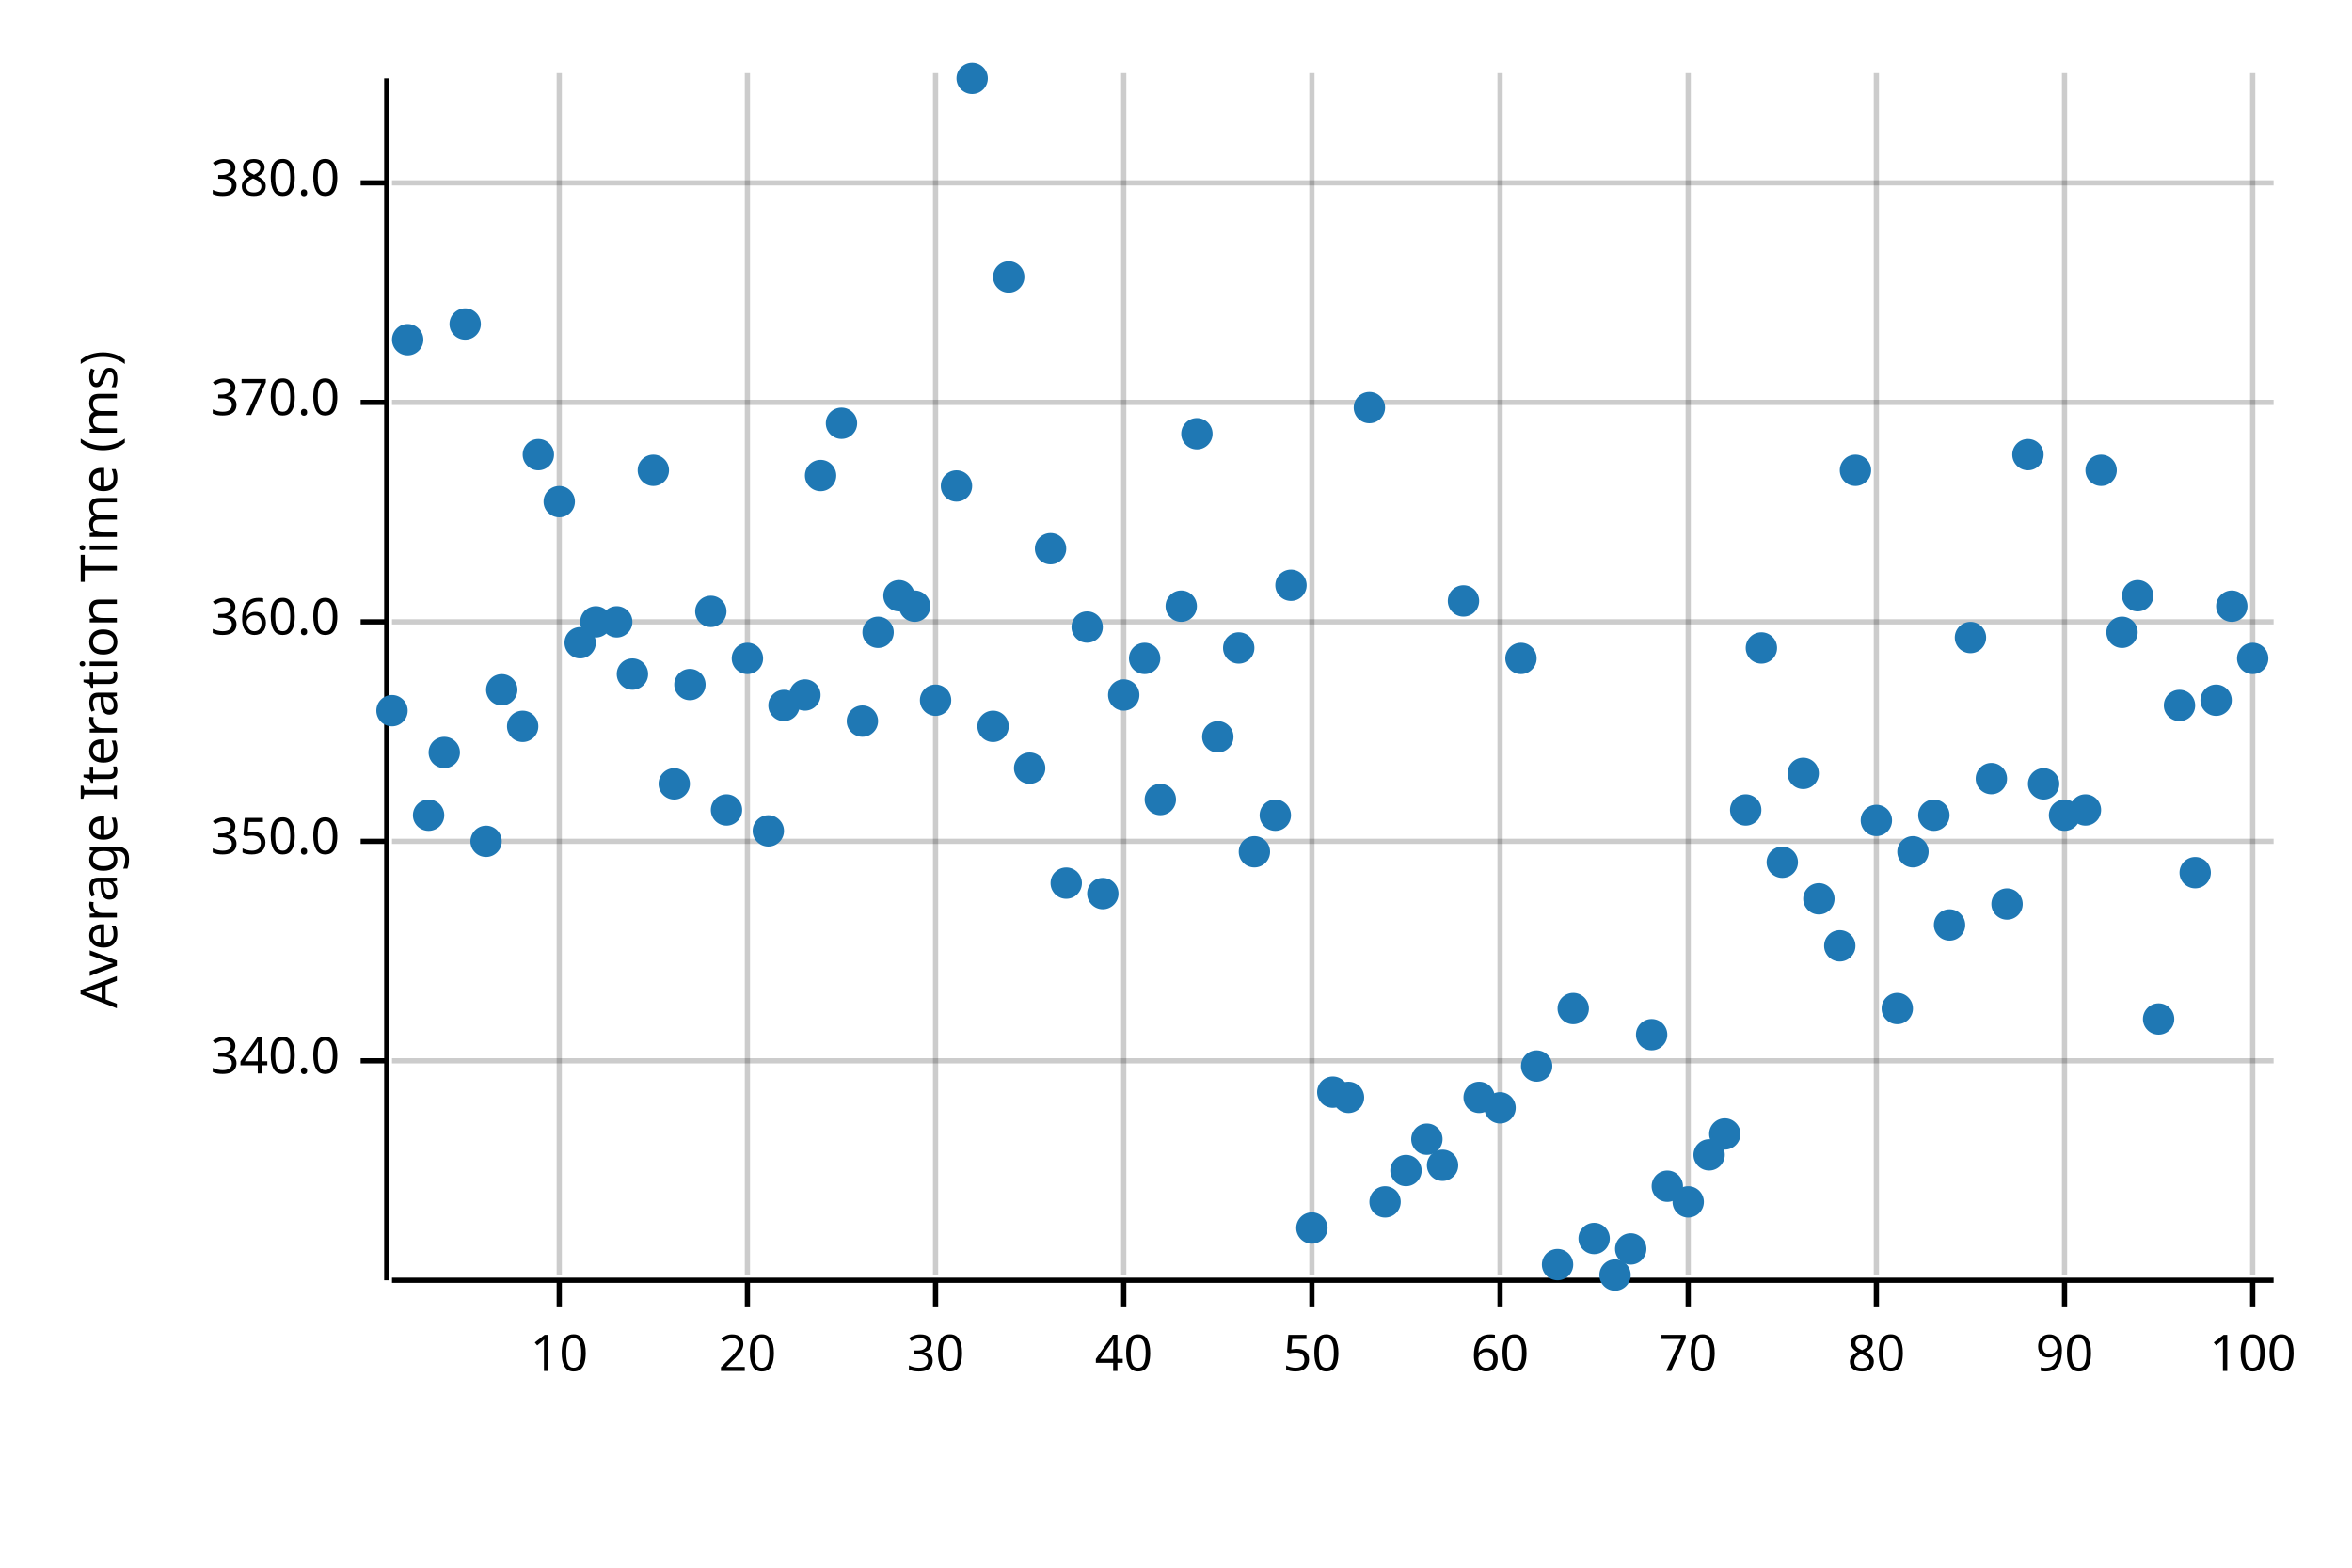
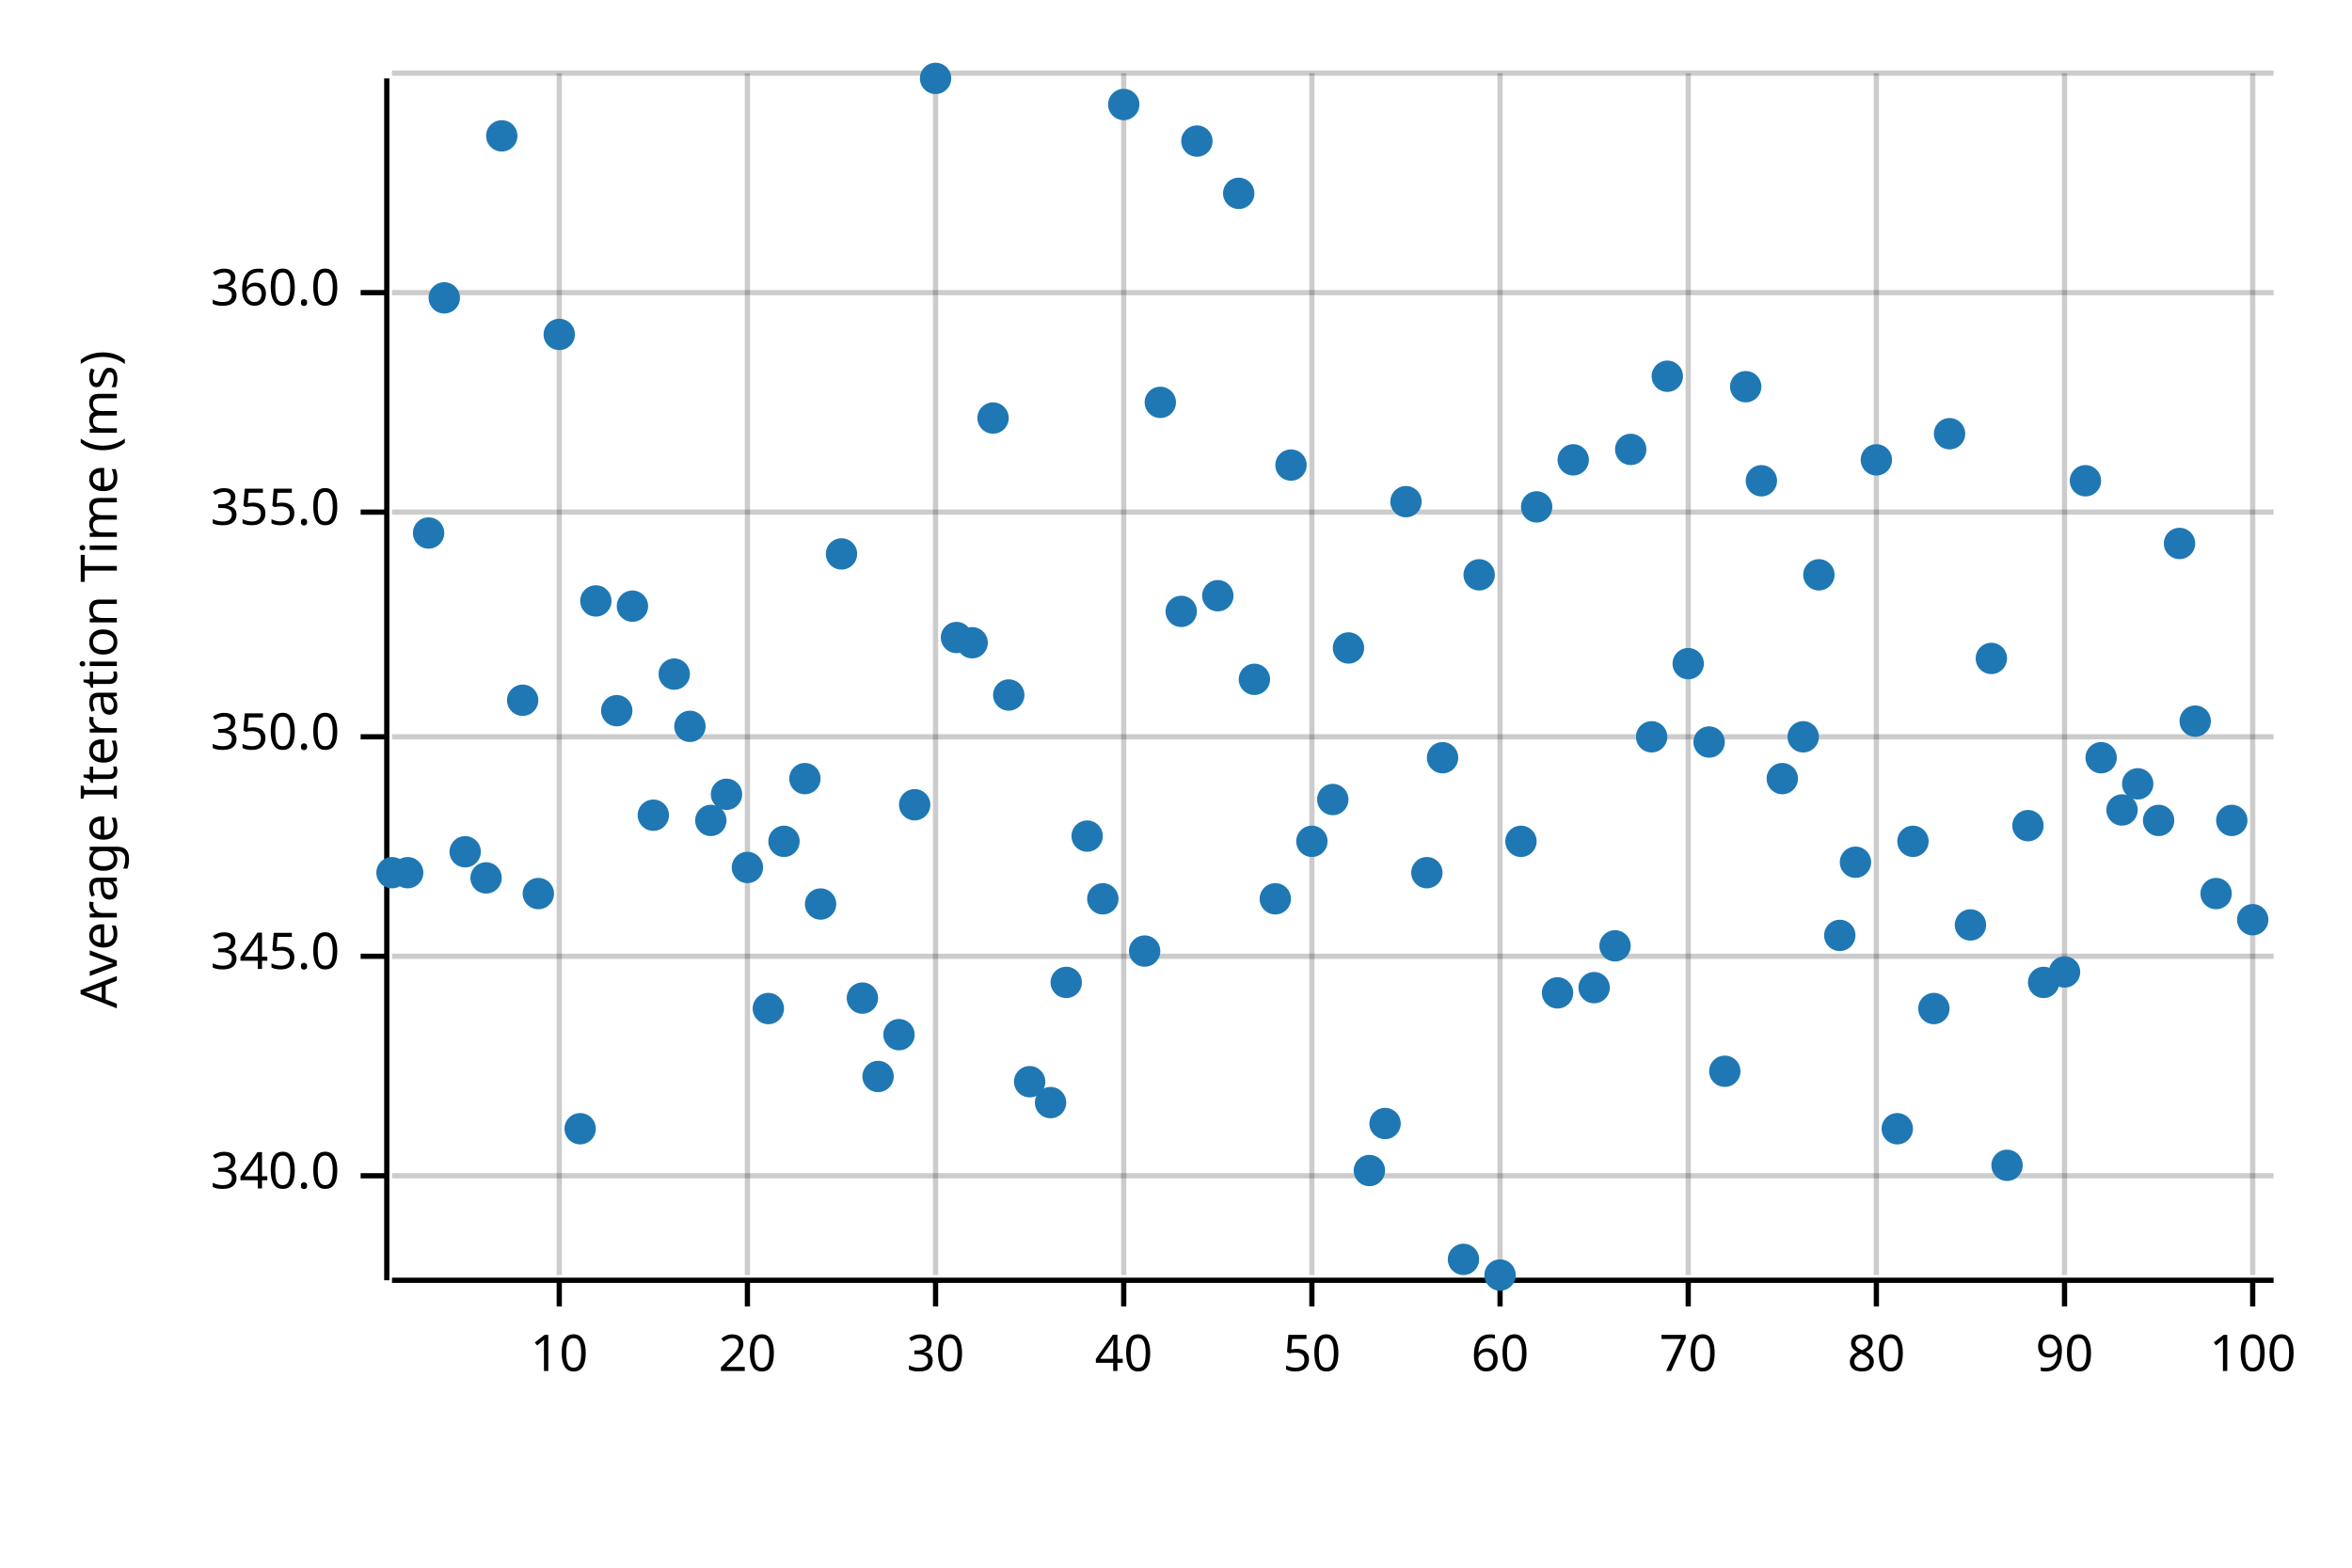
<svg xmlns="http://www.w3.org/2000/svg" width="450" height="300" viewBox="0 0 450 300">
  <text x="15" y="130" dy="0.76em" text-anchor="middle" font-family="sans-serif" font-size="9.677" opacity="1" fill="#000000" transform="rotate(270, 15, 130)">
Average Iteration Time (ms)
</text>
  <line opacity="0.2" stroke="#000000" stroke-width="1" x1="107" y1="244" x2="107" y2="14" />
  <line opacity="0.2" stroke="#000000" stroke-width="1" x1="143" y1="244" x2="143" y2="14" />
  <line opacity="0.2" stroke="#000000" stroke-width="1" x1="179" y1="244" x2="179" y2="14" />
  <line opacity="0.2" stroke="#000000" stroke-width="1" x1="215" y1="244" x2="215" y2="14" />
  <line opacity="0.2" stroke="#000000" stroke-width="1" x1="251" y1="244" x2="251" y2="14" />
  <line opacity="0.2" stroke="#000000" stroke-width="1" x1="287" y1="244" x2="287" y2="14" />
  <line opacity="0.2" stroke="#000000" stroke-width="1" x1="323" y1="244" x2="323" y2="14" />
  <line opacity="0.2" stroke="#000000" stroke-width="1" x1="359" y1="244" x2="359" y2="14" />
  <line opacity="0.2" stroke="#000000" stroke-width="1" x1="395" y1="244" x2="395" y2="14" />
  <line opacity="0.2" stroke="#000000" stroke-width="1" x1="431" y1="244" x2="431" y2="14" />
-   <line opacity="0.2" stroke="#000000" stroke-width="1" x1="75" y1="203" x2="435" y2="203" />
-   <line opacity="0.2" stroke="#000000" stroke-width="1" x1="75" y1="161" x2="435" y2="161" />
-   <line opacity="0.2" stroke="#000000" stroke-width="1" x1="75" y1="119" x2="435" y2="119" />
-   <line opacity="0.2" stroke="#000000" stroke-width="1" x1="75" y1="77" x2="435" y2="77" />
-   <line opacity="0.2" stroke="#000000" stroke-width="1" x1="75" y1="35" x2="435" y2="35" />
+   <line opacity="0.2" stroke="#000000" stroke-width="1" x1="75" y1="225" x2="435" y2="225" />
+   <line opacity="0.2" stroke="#000000" stroke-width="1" x1="75" y1="183" x2="435" y2="183" />
+   <line opacity="0.2" stroke="#000000" stroke-width="1" x1="75" y1="141" x2="435" y2="141" />
+   <line opacity="0.2" stroke="#000000" stroke-width="1" x1="75" y1="98" x2="435" y2="98" />
+   <line opacity="0.2" stroke="#000000" stroke-width="1" x1="75" y1="56" x2="435" y2="56" />
+   <line opacity="0.2" stroke="#000000" stroke-width="1" x1="75" y1="14" x2="435" y2="14" />
  <polyline fill="none" opacity="1" stroke="#000000" stroke-width="1" points="74,15 74,245 " />
-   <text x="65" y="203" dy="0.5ex" text-anchor="end" font-family="sans-serif" font-size="9.677" opacity="1" fill="#000000">
+   <text x="65" y="225" dy="0.5ex" text-anchor="end" font-family="sans-serif" font-size="9.677" opacity="1" fill="#000000">
340.0
</text>
-   <polyline fill="none" opacity="1" stroke="#000000" stroke-width="1" points="69,203 74,203 " />
-   <text x="65" y="161" dy="0.5ex" text-anchor="end" font-family="sans-serif" font-size="9.677" opacity="1" fill="#000000">
+   <polyline fill="none" opacity="1" stroke="#000000" stroke-width="1" points="69,225 74,225 " />
+   <text x="65" y="183" dy="0.5ex" text-anchor="end" font-family="sans-serif" font-size="9.677" opacity="1" fill="#000000">
+ 345.0
+ </text>
+   <polyline fill="none" opacity="1" stroke="#000000" stroke-width="1" points="69,183 74,183 " />
+   <text x="65" y="141" dy="0.5ex" text-anchor="end" font-family="sans-serif" font-size="9.677" opacity="1" fill="#000000">
350.0
</text>
-   <polyline fill="none" opacity="1" stroke="#000000" stroke-width="1" points="69,161 74,161 " />
-   <text x="65" y="119" dy="0.5ex" text-anchor="end" font-family="sans-serif" font-size="9.677" opacity="1" fill="#000000">
+   <polyline fill="none" opacity="1" stroke="#000000" stroke-width="1" points="69,141 74,141 " />
+   <text x="65" y="98" dy="0.5ex" text-anchor="end" font-family="sans-serif" font-size="9.677" opacity="1" fill="#000000">
+ 355.0
+ </text>
+   <polyline fill="none" opacity="1" stroke="#000000" stroke-width="1" points="69,98 74,98 " />
+   <text x="65" y="56" dy="0.5ex" text-anchor="end" font-family="sans-serif" font-size="9.677" opacity="1" fill="#000000">
360.0
</text>
-   <polyline fill="none" opacity="1" stroke="#000000" stroke-width="1" points="69,119 74,119 " />
-   <text x="65" y="77" dy="0.5ex" text-anchor="end" font-family="sans-serif" font-size="9.677" opacity="1" fill="#000000">
- 370.0
- </text>
-   <polyline fill="none" opacity="1" stroke="#000000" stroke-width="1" points="69,77 74,77 " />
-   <text x="65" y="35" dy="0.5ex" text-anchor="end" font-family="sans-serif" font-size="9.677" opacity="1" fill="#000000">
- 380.0
- </text>
-   <polyline fill="none" opacity="1" stroke="#000000" stroke-width="1" points="69,35 74,35 " />
+   <polyline fill="none" opacity="1" stroke="#000000" stroke-width="1" points="69,56 74,56 " />
  <polyline fill="none" opacity="1" stroke="#000000" stroke-width="1" points="75,245 435,245 " />
  <text x="107" y="255" dy="0.76em" text-anchor="middle" font-family="sans-serif" font-size="9.677" opacity="1" fill="#000000">
10
</text>
  <polyline fill="none" opacity="1" stroke="#000000" stroke-width="1" points="107,245 107,250 " />
  <text x="143" y="255" dy="0.76em" text-anchor="middle" font-family="sans-serif" font-size="9.677" opacity="1" fill="#000000">
20
</text>
  <polyline fill="none" opacity="1" stroke="#000000" stroke-width="1" points="143,245 143,250 " />
  <text x="179" y="255" dy="0.76em" text-anchor="middle" font-family="sans-serif" font-size="9.677" opacity="1" fill="#000000">
30
</text>
  <polyline fill="none" opacity="1" stroke="#000000" stroke-width="1" points="179,245 179,250 " />
  <text x="215" y="255" dy="0.76em" text-anchor="middle" font-family="sans-serif" font-size="9.677" opacity="1" fill="#000000">
40
</text>
  <polyline fill="none" opacity="1" stroke="#000000" stroke-width="1" points="215,245 215,250 " />
  <text x="251" y="255" dy="0.76em" text-anchor="middle" font-family="sans-serif" font-size="9.677" opacity="1" fill="#000000">
50
</text>
  <polyline fill="none" opacity="1" stroke="#000000" stroke-width="1" points="251,245 251,250 " />
  <text x="287" y="255" dy="0.76em" text-anchor="middle" font-family="sans-serif" font-size="9.677" opacity="1" fill="#000000">
60
</text>
  <polyline fill="none" opacity="1" stroke="#000000" stroke-width="1" points="287,245 287,250 " />
  <text x="323" y="255" dy="0.76em" text-anchor="middle" font-family="sans-serif" font-size="9.677" opacity="1" fill="#000000">
70
</text>
  <polyline fill="none" opacity="1" stroke="#000000" stroke-width="1" points="323,245 323,250 " />
  <text x="359" y="255" dy="0.76em" text-anchor="middle" font-family="sans-serif" font-size="9.677" opacity="1" fill="#000000">
80
</text>
  <polyline fill="none" opacity="1" stroke="#000000" stroke-width="1" points="359,245 359,250 " />
  <text x="395" y="255" dy="0.76em" text-anchor="middle" font-family="sans-serif" font-size="9.677" opacity="1" fill="#000000">
90
</text>
  <polyline fill="none" opacity="1" stroke="#000000" stroke-width="1" points="395,245 395,250 " />
  <text x="431" y="255" dy="0.76em" text-anchor="middle" font-family="sans-serif" font-size="9.677" opacity="1" fill="#000000">
100
</text>
  <polyline fill="none" opacity="1" stroke="#000000" stroke-width="1" points="431,245 431,250 " />
-   <circle cx="75" cy="136" r="3" opacity="1" fill="#1F78B4" stroke="none" stroke-width="1" />
-   <circle cx="78" cy="65" r="3" opacity="1" fill="#1F78B4" stroke="none" stroke-width="1" />
-   <circle cx="82" cy="156" r="3" opacity="1" fill="#1F78B4" stroke="none" stroke-width="1" />
-   <circle cx="85" cy="144" r="3" opacity="1" fill="#1F78B4" stroke="none" stroke-width="1" />
-   <circle cx="89" cy="62" r="3" opacity="1" fill="#1F78B4" stroke="none" stroke-width="1" />
-   <circle cx="93" cy="161" r="3" opacity="1" fill="#1F78B4" stroke="none" stroke-width="1" />
-   <circle cx="96" cy="132" r="3" opacity="1" fill="#1F78B4" stroke="none" stroke-width="1" />
-   <circle cx="100" cy="139" r="3" opacity="1" fill="#1F78B4" stroke="none" stroke-width="1" />
-   <circle cx="103" cy="87" r="3" opacity="1" fill="#1F78B4" stroke="none" stroke-width="1" />
-   <circle cx="107" cy="96" r="3" opacity="1" fill="#1F78B4" stroke="none" stroke-width="1" />
-   <circle cx="111" cy="123" r="3" opacity="1" fill="#1F78B4" stroke="none" stroke-width="1" />
-   <circle cx="114" cy="119" r="3" opacity="1" fill="#1F78B4" stroke="none" stroke-width="1" />
-   <circle cx="118" cy="119" r="3" opacity="1" fill="#1F78B4" stroke="none" stroke-width="1" />
-   <circle cx="121" cy="129" r="3" opacity="1" fill="#1F78B4" stroke="none" stroke-width="1" />
-   <circle cx="125" cy="90" r="3" opacity="1" fill="#1F78B4" stroke="none" stroke-width="1" />
-   <circle cx="129" cy="150" r="3" opacity="1" fill="#1F78B4" stroke="none" stroke-width="1" />
-   <circle cx="132" cy="131" r="3" opacity="1" fill="#1F78B4" stroke="none" stroke-width="1" />
-   <circle cx="136" cy="117" r="3" opacity="1" fill="#1F78B4" stroke="none" stroke-width="1" />
-   <circle cx="139" cy="155" r="3" opacity="1" fill="#1F78B4" stroke="none" stroke-width="1" />
-   <circle cx="143" cy="126" r="3" opacity="1" fill="#1F78B4" stroke="none" stroke-width="1" />
-   <circle cx="147" cy="159" r="3" opacity="1" fill="#1F78B4" stroke="none" stroke-width="1" />
-   <circle cx="150" cy="135" r="3" opacity="1" fill="#1F78B4" stroke="none" stroke-width="1" />
-   <circle cx="154" cy="133" r="3" opacity="1" fill="#1F78B4" stroke="none" stroke-width="1" />
-   <circle cx="157" cy="91" r="3" opacity="1" fill="#1F78B4" stroke="none" stroke-width="1" />
-   <circle cx="161" cy="81" r="3" opacity="1" fill="#1F78B4" stroke="none" stroke-width="1" />
-   <circle cx="165" cy="138" r="3" opacity="1" fill="#1F78B4" stroke="none" stroke-width="1" />
-   <circle cx="168" cy="121" r="3" opacity="1" fill="#1F78B4" stroke="none" stroke-width="1" />
-   <circle cx="172" cy="114" r="3" opacity="1" fill="#1F78B4" stroke="none" stroke-width="1" />
-   <circle cx="175" cy="116" r="3" opacity="1" fill="#1F78B4" stroke="none" stroke-width="1" />
-   <circle cx="179" cy="134" r="3" opacity="1" fill="#1F78B4" stroke="none" stroke-width="1" />
-   <circle cx="183" cy="93" r="3" opacity="1" fill="#1F78B4" stroke="none" stroke-width="1" />
-   <circle cx="186" cy="15" r="3" opacity="1" fill="#1F78B4" stroke="none" stroke-width="1" />
-   <circle cx="190" cy="139" r="3" opacity="1" fill="#1F78B4" stroke="none" stroke-width="1" />
-   <circle cx="193" cy="53" r="3" opacity="1" fill="#1F78B4" stroke="none" stroke-width="1" />
-   <circle cx="197" cy="147" r="3" opacity="1" fill="#1F78B4" stroke="none" stroke-width="1" />
-   <circle cx="201" cy="105" r="3" opacity="1" fill="#1F78B4" stroke="none" stroke-width="1" />
-   <circle cx="204" cy="169" r="3" opacity="1" fill="#1F78B4" stroke="none" stroke-width="1" />
-   <circle cx="208" cy="120" r="3" opacity="1" fill="#1F78B4" stroke="none" stroke-width="1" />
-   <circle cx="211" cy="171" r="3" opacity="1" fill="#1F78B4" stroke="none" stroke-width="1" />
-   <circle cx="215" cy="133" r="3" opacity="1" fill="#1F78B4" stroke="none" stroke-width="1" />
-   <circle cx="219" cy="126" r="3" opacity="1" fill="#1F78B4" stroke="none" stroke-width="1" />
-   <circle cx="222" cy="153" r="3" opacity="1" fill="#1F78B4" stroke="none" stroke-width="1" />
-   <circle cx="226" cy="116" r="3" opacity="1" fill="#1F78B4" stroke="none" stroke-width="1" />
-   <circle cx="229" cy="83" r="3" opacity="1" fill="#1F78B4" stroke="none" stroke-width="1" />
-   <circle cx="233" cy="141" r="3" opacity="1" fill="#1F78B4" stroke="none" stroke-width="1" />
-   <circle cx="237" cy="124" r="3" opacity="1" fill="#1F78B4" stroke="none" stroke-width="1" />
-   <circle cx="240" cy="163" r="3" opacity="1" fill="#1F78B4" stroke="none" stroke-width="1" />
-   <circle cx="244" cy="156" r="3" opacity="1" fill="#1F78B4" stroke="none" stroke-width="1" />
-   <circle cx="247" cy="112" r="3" opacity="1" fill="#1F78B4" stroke="none" stroke-width="1" />
-   <circle cx="251" cy="235" r="3" opacity="1" fill="#1F78B4" stroke="none" stroke-width="1" />
-   <circle cx="255" cy="209" r="3" opacity="1" fill="#1F78B4" stroke="none" stroke-width="1" />
-   <circle cx="258" cy="210" r="3" opacity="1" fill="#1F78B4" stroke="none" stroke-width="1" />
-   <circle cx="262" cy="78" r="3" opacity="1" fill="#1F78B4" stroke="none" stroke-width="1" />
-   <circle cx="265" cy="230" r="3" opacity="1" fill="#1F78B4" stroke="none" stroke-width="1" />
-   <circle cx="269" cy="224" r="3" opacity="1" fill="#1F78B4" stroke="none" stroke-width="1" />
-   <circle cx="273" cy="218" r="3" opacity="1" fill="#1F78B4" stroke="none" stroke-width="1" />
-   <circle cx="276" cy="223" r="3" opacity="1" fill="#1F78B4" stroke="none" stroke-width="1" />
-   <circle cx="280" cy="115" r="3" opacity="1" fill="#1F78B4" stroke="none" stroke-width="1" />
-   <circle cx="283" cy="210" r="3" opacity="1" fill="#1F78B4" stroke="none" stroke-width="1" />
-   <circle cx="287" cy="212" r="3" opacity="1" fill="#1F78B4" stroke="none" stroke-width="1" />
-   <circle cx="291" cy="126" r="3" opacity="1" fill="#1F78B4" stroke="none" stroke-width="1" />
-   <circle cx="294" cy="204" r="3" opacity="1" fill="#1F78B4" stroke="none" stroke-width="1" />
-   <circle cx="298" cy="242" r="3" opacity="1" fill="#1F78B4" stroke="none" stroke-width="1" />
-   <circle cx="301" cy="193" r="3" opacity="1" fill="#1F78B4" stroke="none" stroke-width="1" />
-   <circle cx="305" cy="237" r="3" opacity="1" fill="#1F78B4" stroke="none" stroke-width="1" />
-   <circle cx="309" cy="244" r="3" opacity="1" fill="#1F78B4" stroke="none" stroke-width="1" />
-   <circle cx="312" cy="239" r="3" opacity="1" fill="#1F78B4" stroke="none" stroke-width="1" />
-   <circle cx="316" cy="198" r="3" opacity="1" fill="#1F78B4" stroke="none" stroke-width="1" />
-   <circle cx="319" cy="227" r="3" opacity="1" fill="#1F78B4" stroke="none" stroke-width="1" />
-   <circle cx="323" cy="230" r="3" opacity="1" fill="#1F78B4" stroke="none" stroke-width="1" />
-   <circle cx="327" cy="221" r="3" opacity="1" fill="#1F78B4" stroke="none" stroke-width="1" />
-   <circle cx="330" cy="217" r="3" opacity="1" fill="#1F78B4" stroke="none" stroke-width="1" />
-   <circle cx="334" cy="155" r="3" opacity="1" fill="#1F78B4" stroke="none" stroke-width="1" />
-   <circle cx="337" cy="124" r="3" opacity="1" fill="#1F78B4" stroke="none" stroke-width="1" />
-   <circle cx="341" cy="165" r="3" opacity="1" fill="#1F78B4" stroke="none" stroke-width="1" />
-   <circle cx="345" cy="148" r="3" opacity="1" fill="#1F78B4" stroke="none" stroke-width="1" />
-   <circle cx="348" cy="172" r="3" opacity="1" fill="#1F78B4" stroke="none" stroke-width="1" />
-   <circle cx="352" cy="181" r="3" opacity="1" fill="#1F78B4" stroke="none" stroke-width="1" />
-   <circle cx="355" cy="90" r="3" opacity="1" fill="#1F78B4" stroke="none" stroke-width="1" />
-   <circle cx="359" cy="157" r="3" opacity="1" fill="#1F78B4" stroke="none" stroke-width="1" />
-   <circle cx="363" cy="193" r="3" opacity="1" fill="#1F78B4" stroke="none" stroke-width="1" />
-   <circle cx="366" cy="163" r="3" opacity="1" fill="#1F78B4" stroke="none" stroke-width="1" />
-   <circle cx="370" cy="156" r="3" opacity="1" fill="#1F78B4" stroke="none" stroke-width="1" />
-   <circle cx="373" cy="177" r="3" opacity="1" fill="#1F78B4" stroke="none" stroke-width="1" />
-   <circle cx="377" cy="122" r="3" opacity="1" fill="#1F78B4" stroke="none" stroke-width="1" />
-   <circle cx="381" cy="149" r="3" opacity="1" fill="#1F78B4" stroke="none" stroke-width="1" />
-   <circle cx="384" cy="173" r="3" opacity="1" fill="#1F78B4" stroke="none" stroke-width="1" />
-   <circle cx="388" cy="87" r="3" opacity="1" fill="#1F78B4" stroke="none" stroke-width="1" />
-   <circle cx="391" cy="150" r="3" opacity="1" fill="#1F78B4" stroke="none" stroke-width="1" />
-   <circle cx="395" cy="156" r="3" opacity="1" fill="#1F78B4" stroke="none" stroke-width="1" />
-   <circle cx="399" cy="155" r="3" opacity="1" fill="#1F78B4" stroke="none" stroke-width="1" />
-   <circle cx="402" cy="90" r="3" opacity="1" fill="#1F78B4" stroke="none" stroke-width="1" />
-   <circle cx="406" cy="121" r="3" opacity="1" fill="#1F78B4" stroke="none" stroke-width="1" />
-   <circle cx="409" cy="114" r="3" opacity="1" fill="#1F78B4" stroke="none" stroke-width="1" />
-   <circle cx="413" cy="195" r="3" opacity="1" fill="#1F78B4" stroke="none" stroke-width="1" />
-   <circle cx="417" cy="135" r="3" opacity="1" fill="#1F78B4" stroke="none" stroke-width="1" />
-   <circle cx="420" cy="167" r="3" opacity="1" fill="#1F78B4" stroke="none" stroke-width="1" />
-   <circle cx="424" cy="134" r="3" opacity="1" fill="#1F78B4" stroke="none" stroke-width="1" />
-   <circle cx="427" cy="116" r="3" opacity="1" fill="#1F78B4" stroke="none" stroke-width="1" />
-   <circle cx="431" cy="126" r="3" opacity="1" fill="#1F78B4" stroke="none" stroke-width="1" />
+   <circle cx="75" cy="167" r="3" opacity="1" fill="#1F78B4" stroke="none" stroke-width="1" />
+   <circle cx="78" cy="167" r="3" opacity="1" fill="#1F78B4" stroke="none" stroke-width="1" />
+   <circle cx="82" cy="102" r="3" opacity="1" fill="#1F78B4" stroke="none" stroke-width="1" />
+   <circle cx="85" cy="57" r="3" opacity="1" fill="#1F78B4" stroke="none" stroke-width="1" />
+   <circle cx="89" cy="163" r="3" opacity="1" fill="#1F78B4" stroke="none" stroke-width="1" />
+   <circle cx="93" cy="168" r="3" opacity="1" fill="#1F78B4" stroke="none" stroke-width="1" />
+   <circle cx="96" cy="26" r="3" opacity="1" fill="#1F78B4" stroke="none" stroke-width="1" />
+   <circle cx="100" cy="134" r="3" opacity="1" fill="#1F78B4" stroke="none" stroke-width="1" />
+   <circle cx="103" cy="171" r="3" opacity="1" fill="#1F78B4" stroke="none" stroke-width="1" />
+   <circle cx="107" cy="64" r="3" opacity="1" fill="#1F78B4" stroke="none" stroke-width="1" />
+   <circle cx="111" cy="216" r="3" opacity="1" fill="#1F78B4" stroke="none" stroke-width="1" />
+   <circle cx="114" cy="115" r="3" opacity="1" fill="#1F78B4" stroke="none" stroke-width="1" />
+   <circle cx="118" cy="136" r="3" opacity="1" fill="#1F78B4" stroke="none" stroke-width="1" />
+   <circle cx="121" cy="116" r="3" opacity="1" fill="#1F78B4" stroke="none" stroke-width="1" />
+   <circle cx="125" cy="156" r="3" opacity="1" fill="#1F78B4" stroke="none" stroke-width="1" />
+   <circle cx="129" cy="129" r="3" opacity="1" fill="#1F78B4" stroke="none" stroke-width="1" />
+   <circle cx="132" cy="139" r="3" opacity="1" fill="#1F78B4" stroke="none" stroke-width="1" />
+   <circle cx="136" cy="157" r="3" opacity="1" fill="#1F78B4" stroke="none" stroke-width="1" />
+   <circle cx="139" cy="152" r="3" opacity="1" fill="#1F78B4" stroke="none" stroke-width="1" />
+   <circle cx="143" cy="166" r="3" opacity="1" fill="#1F78B4" stroke="none" stroke-width="1" />
+   <circle cx="147" cy="193" r="3" opacity="1" fill="#1F78B4" stroke="none" stroke-width="1" />
+   <circle cx="150" cy="161" r="3" opacity="1" fill="#1F78B4" stroke="none" stroke-width="1" />
+   <circle cx="154" cy="149" r="3" opacity="1" fill="#1F78B4" stroke="none" stroke-width="1" />
+   <circle cx="157" cy="173" r="3" opacity="1" fill="#1F78B4" stroke="none" stroke-width="1" />
+   <circle cx="161" cy="106" r="3" opacity="1" fill="#1F78B4" stroke="none" stroke-width="1" />
+   <circle cx="165" cy="191" r="3" opacity="1" fill="#1F78B4" stroke="none" stroke-width="1" />
+   <circle cx="168" cy="206" r="3" opacity="1" fill="#1F78B4" stroke="none" stroke-width="1" />
+   <circle cx="172" cy="198" r="3" opacity="1" fill="#1F78B4" stroke="none" stroke-width="1" />
+   <circle cx="175" cy="154" r="3" opacity="1" fill="#1F78B4" stroke="none" stroke-width="1" />
+   <circle cx="179" cy="15" r="3" opacity="1" fill="#1F78B4" stroke="none" stroke-width="1" />
+   <circle cx="183" cy="122" r="3" opacity="1" fill="#1F78B4" stroke="none" stroke-width="1" />
+   <circle cx="186" cy="123" r="3" opacity="1" fill="#1F78B4" stroke="none" stroke-width="1" />
+   <circle cx="190" cy="80" r="3" opacity="1" fill="#1F78B4" stroke="none" stroke-width="1" />
+   <circle cx="193" cy="133" r="3" opacity="1" fill="#1F78B4" stroke="none" stroke-width="1" />
+   <circle cx="197" cy="207" r="3" opacity="1" fill="#1F78B4" stroke="none" stroke-width="1" />
+   <circle cx="201" cy="211" r="3" opacity="1" fill="#1F78B4" stroke="none" stroke-width="1" />
+   <circle cx="204" cy="188" r="3" opacity="1" fill="#1F78B4" stroke="none" stroke-width="1" />
+   <circle cx="208" cy="160" r="3" opacity="1" fill="#1F78B4" stroke="none" stroke-width="1" />
+   <circle cx="211" cy="172" r="3" opacity="1" fill="#1F78B4" stroke="none" stroke-width="1" />
+   <circle cx="215" cy="20" r="3" opacity="1" fill="#1F78B4" stroke="none" stroke-width="1" />
+   <circle cx="219" cy="182" r="3" opacity="1" fill="#1F78B4" stroke="none" stroke-width="1" />
+   <circle cx="222" cy="77" r="3" opacity="1" fill="#1F78B4" stroke="none" stroke-width="1" />
+   <circle cx="226" cy="117" r="3" opacity="1" fill="#1F78B4" stroke="none" stroke-width="1" />
+   <circle cx="229" cy="27" r="3" opacity="1" fill="#1F78B4" stroke="none" stroke-width="1" />
+   <circle cx="233" cy="114" r="3" opacity="1" fill="#1F78B4" stroke="none" stroke-width="1" />
+   <circle cx="237" cy="37" r="3" opacity="1" fill="#1F78B4" stroke="none" stroke-width="1" />
+   <circle cx="240" cy="130" r="3" opacity="1" fill="#1F78B4" stroke="none" stroke-width="1" />
+   <circle cx="244" cy="172" r="3" opacity="1" fill="#1F78B4" stroke="none" stroke-width="1" />
+   <circle cx="247" cy="89" r="3" opacity="1" fill="#1F78B4" stroke="none" stroke-width="1" />
+   <circle cx="251" cy="161" r="3" opacity="1" fill="#1F78B4" stroke="none" stroke-width="1" />
+   <circle cx="255" cy="153" r="3" opacity="1" fill="#1F78B4" stroke="none" stroke-width="1" />
+   <circle cx="258" cy="124" r="3" opacity="1" fill="#1F78B4" stroke="none" stroke-width="1" />
+   <circle cx="262" cy="224" r="3" opacity="1" fill="#1F78B4" stroke="none" stroke-width="1" />
+   <circle cx="265" cy="215" r="3" opacity="1" fill="#1F78B4" stroke="none" stroke-width="1" />
+   <circle cx="269" cy="96" r="3" opacity="1" fill="#1F78B4" stroke="none" stroke-width="1" />
+   <circle cx="273" cy="167" r="3" opacity="1" fill="#1F78B4" stroke="none" stroke-width="1" />
+   <circle cx="276" cy="145" r="3" opacity="1" fill="#1F78B4" stroke="none" stroke-width="1" />
+   <circle cx="280" cy="241" r="3" opacity="1" fill="#1F78B4" stroke="none" stroke-width="1" />
+   <circle cx="283" cy="110" r="3" opacity="1" fill="#1F78B4" stroke="none" stroke-width="1" />
+   <circle cx="287" cy="244" r="3" opacity="1" fill="#1F78B4" stroke="none" stroke-width="1" />
+   <circle cx="291" cy="161" r="3" opacity="1" fill="#1F78B4" stroke="none" stroke-width="1" />
+   <circle cx="294" cy="97" r="3" opacity="1" fill="#1F78B4" stroke="none" stroke-width="1" />
+   <circle cx="298" cy="190" r="3" opacity="1" fill="#1F78B4" stroke="none" stroke-width="1" />
+   <circle cx="301" cy="88" r="3" opacity="1" fill="#1F78B4" stroke="none" stroke-width="1" />
+   <circle cx="305" cy="189" r="3" opacity="1" fill="#1F78B4" stroke="none" stroke-width="1" />
+   <circle cx="309" cy="181" r="3" opacity="1" fill="#1F78B4" stroke="none" stroke-width="1" />
+   <circle cx="312" cy="86" r="3" opacity="1" fill="#1F78B4" stroke="none" stroke-width="1" />
+   <circle cx="316" cy="141" r="3" opacity="1" fill="#1F78B4" stroke="none" stroke-width="1" />
+   <circle cx="319" cy="72" r="3" opacity="1" fill="#1F78B4" stroke="none" stroke-width="1" />
+   <circle cx="323" cy="127" r="3" opacity="1" fill="#1F78B4" stroke="none" stroke-width="1" />
+   <circle cx="327" cy="142" r="3" opacity="1" fill="#1F78B4" stroke="none" stroke-width="1" />
+   <circle cx="330" cy="205" r="3" opacity="1" fill="#1F78B4" stroke="none" stroke-width="1" />
+   <circle cx="334" cy="74" r="3" opacity="1" fill="#1F78B4" stroke="none" stroke-width="1" />
+   <circle cx="337" cy="92" r="3" opacity="1" fill="#1F78B4" stroke="none" stroke-width="1" />
+   <circle cx="341" cy="149" r="3" opacity="1" fill="#1F78B4" stroke="none" stroke-width="1" />
+   <circle cx="345" cy="141" r="3" opacity="1" fill="#1F78B4" stroke="none" stroke-width="1" />
+   <circle cx="348" cy="110" r="3" opacity="1" fill="#1F78B4" stroke="none" stroke-width="1" />
+   <circle cx="352" cy="179" r="3" opacity="1" fill="#1F78B4" stroke="none" stroke-width="1" />
+   <circle cx="355" cy="165" r="3" opacity="1" fill="#1F78B4" stroke="none" stroke-width="1" />
+   <circle cx="359" cy="88" r="3" opacity="1" fill="#1F78B4" stroke="none" stroke-width="1" />
+   <circle cx="363" cy="216" r="3" opacity="1" fill="#1F78B4" stroke="none" stroke-width="1" />
+   <circle cx="366" cy="161" r="3" opacity="1" fill="#1F78B4" stroke="none" stroke-width="1" />
+   <circle cx="370" cy="193" r="3" opacity="1" fill="#1F78B4" stroke="none" stroke-width="1" />
+   <circle cx="373" cy="83" r="3" opacity="1" fill="#1F78B4" stroke="none" stroke-width="1" />
+   <circle cx="377" cy="177" r="3" opacity="1" fill="#1F78B4" stroke="none" stroke-width="1" />
+   <circle cx="381" cy="126" r="3" opacity="1" fill="#1F78B4" stroke="none" stroke-width="1" />
+   <circle cx="384" cy="223" r="3" opacity="1" fill="#1F78B4" stroke="none" stroke-width="1" />
+   <circle cx="388" cy="158" r="3" opacity="1" fill="#1F78B4" stroke="none" stroke-width="1" />
+   <circle cx="391" cy="188" r="3" opacity="1" fill="#1F78B4" stroke="none" stroke-width="1" />
+   <circle cx="395" cy="186" r="3" opacity="1" fill="#1F78B4" stroke="none" stroke-width="1" />
+   <circle cx="399" cy="92" r="3" opacity="1" fill="#1F78B4" stroke="none" stroke-width="1" />
+   <circle cx="402" cy="145" r="3" opacity="1" fill="#1F78B4" stroke="none" stroke-width="1" />
+   <circle cx="406" cy="155" r="3" opacity="1" fill="#1F78B4" stroke="none" stroke-width="1" />
+   <circle cx="409" cy="150" r="3" opacity="1" fill="#1F78B4" stroke="none" stroke-width="1" />
+   <circle cx="413" cy="157" r="3" opacity="1" fill="#1F78B4" stroke="none" stroke-width="1" />
+   <circle cx="417" cy="104" r="3" opacity="1" fill="#1F78B4" stroke="none" stroke-width="1" />
+   <circle cx="420" cy="138" r="3" opacity="1" fill="#1F78B4" stroke="none" stroke-width="1" />
+   <circle cx="424" cy="171" r="3" opacity="1" fill="#1F78B4" stroke="none" stroke-width="1" />
+   <circle cx="427" cy="157" r="3" opacity="1" fill="#1F78B4" stroke="none" stroke-width="1" />
+   <circle cx="431" cy="176" r="3" opacity="1" fill="#1F78B4" stroke="none" stroke-width="1" />
</svg>
